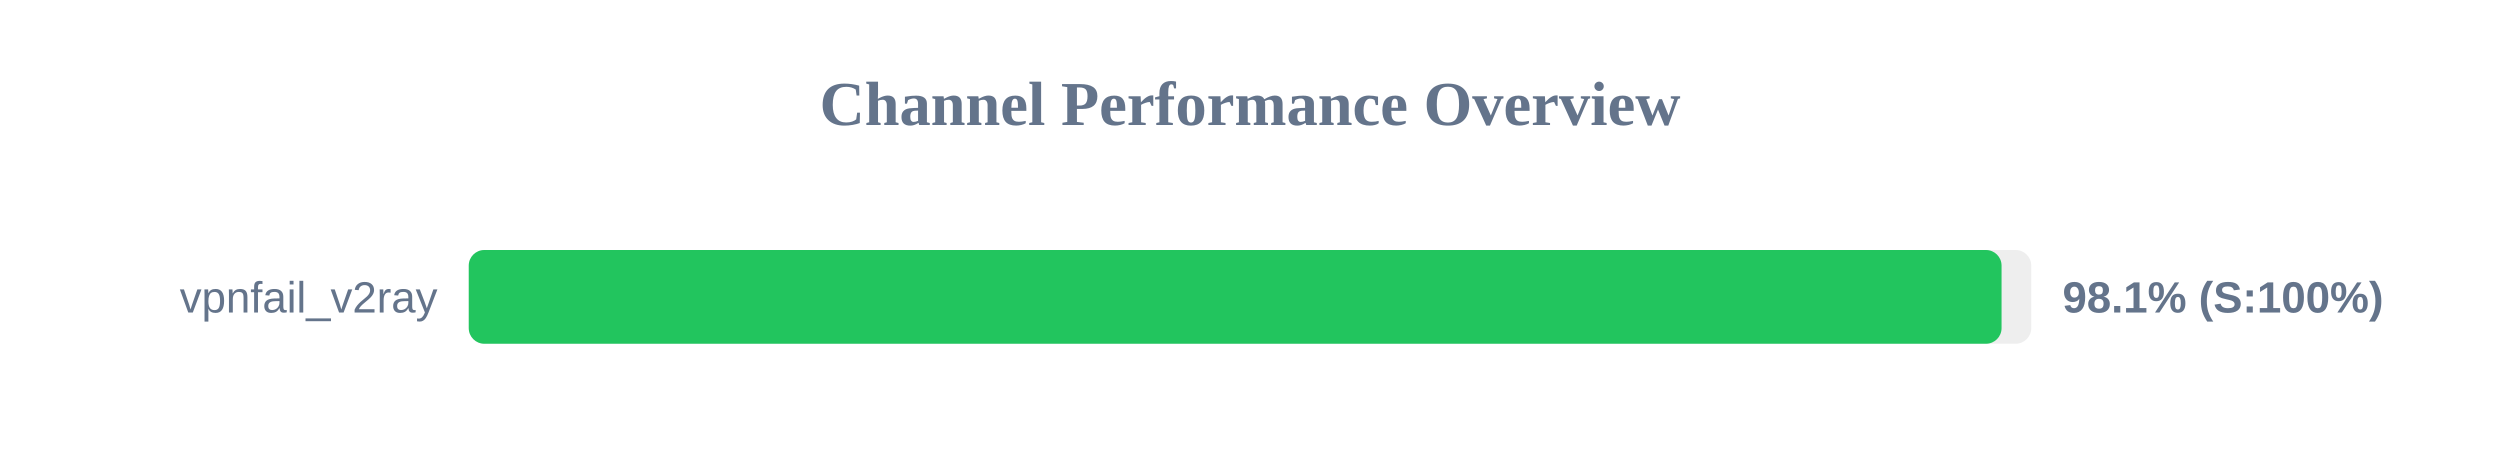
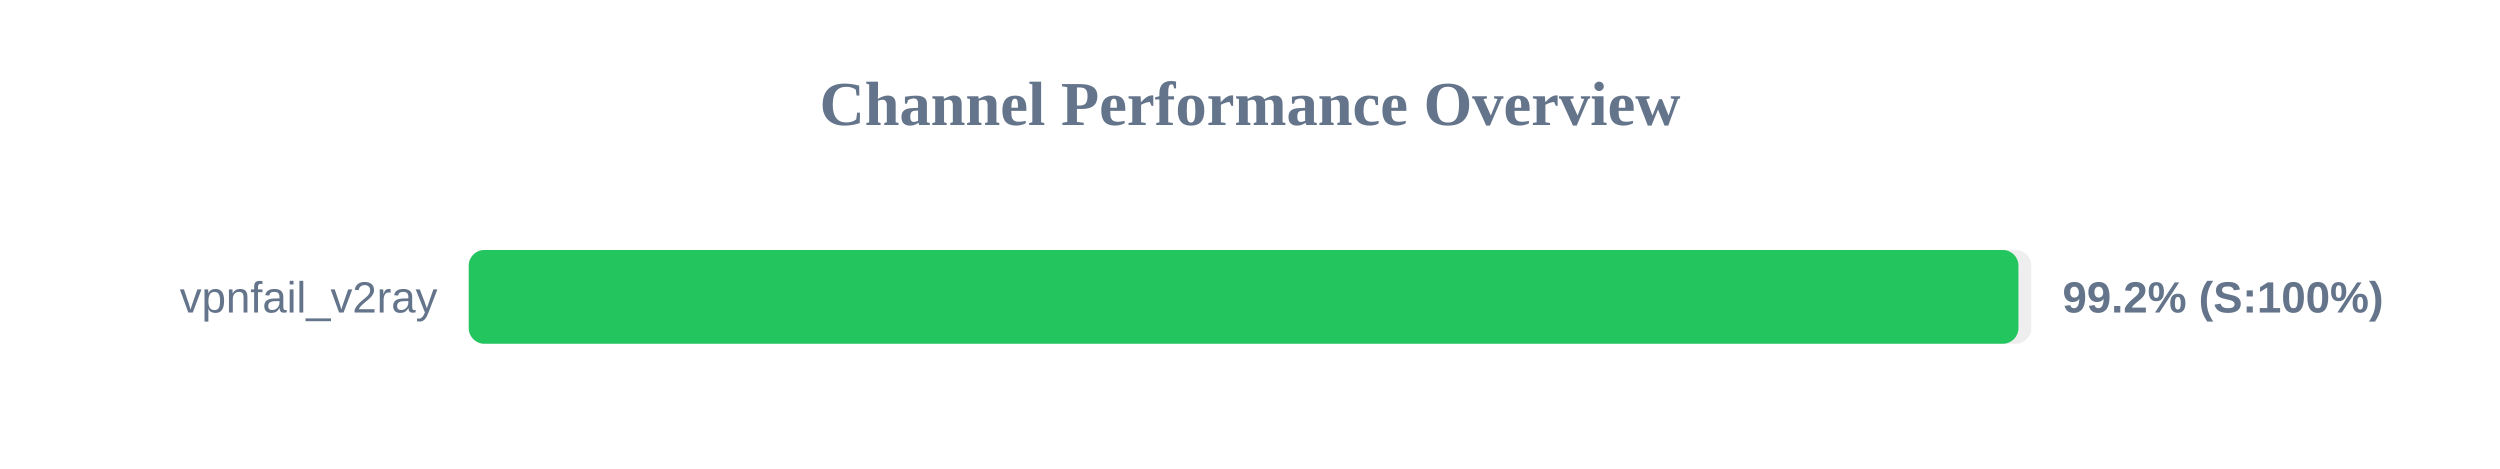
<svg xmlns="http://www.w3.org/2000/svg" width="800" height="150" version="1.1">
  <style>
        .row { font: 14px Arial; fill: #64748b; }
        .score { font: bold 14px Arial; fill: #64748b; }
    </style>
  <text x="400" y="40" text-anchor="middle" font-size="20px" font-weight="bold" fill="#64748b">Channel Performance Overview</text>
  <rect x="150" y="80" width="500" height="30" fill="#eee" rx="5" />
-   <rect x="150" y="80" width="490.5" height="30" fill="#22c55e" rx="5" />
+   <rect x="150" y="80" width="495.9" height="30" fill="#22c55e" rx="5" />
  <text x="140" y="100" text-anchor="end" class="row">vpnfail_v2ray</text>
-   <text x="660" y="100" text-anchor="start" class="score">98.1% (S:100%)</text>
+   <text x="660" y="100" text-anchor="start" class="score">99.2% (S:100%)</text>
</svg>
